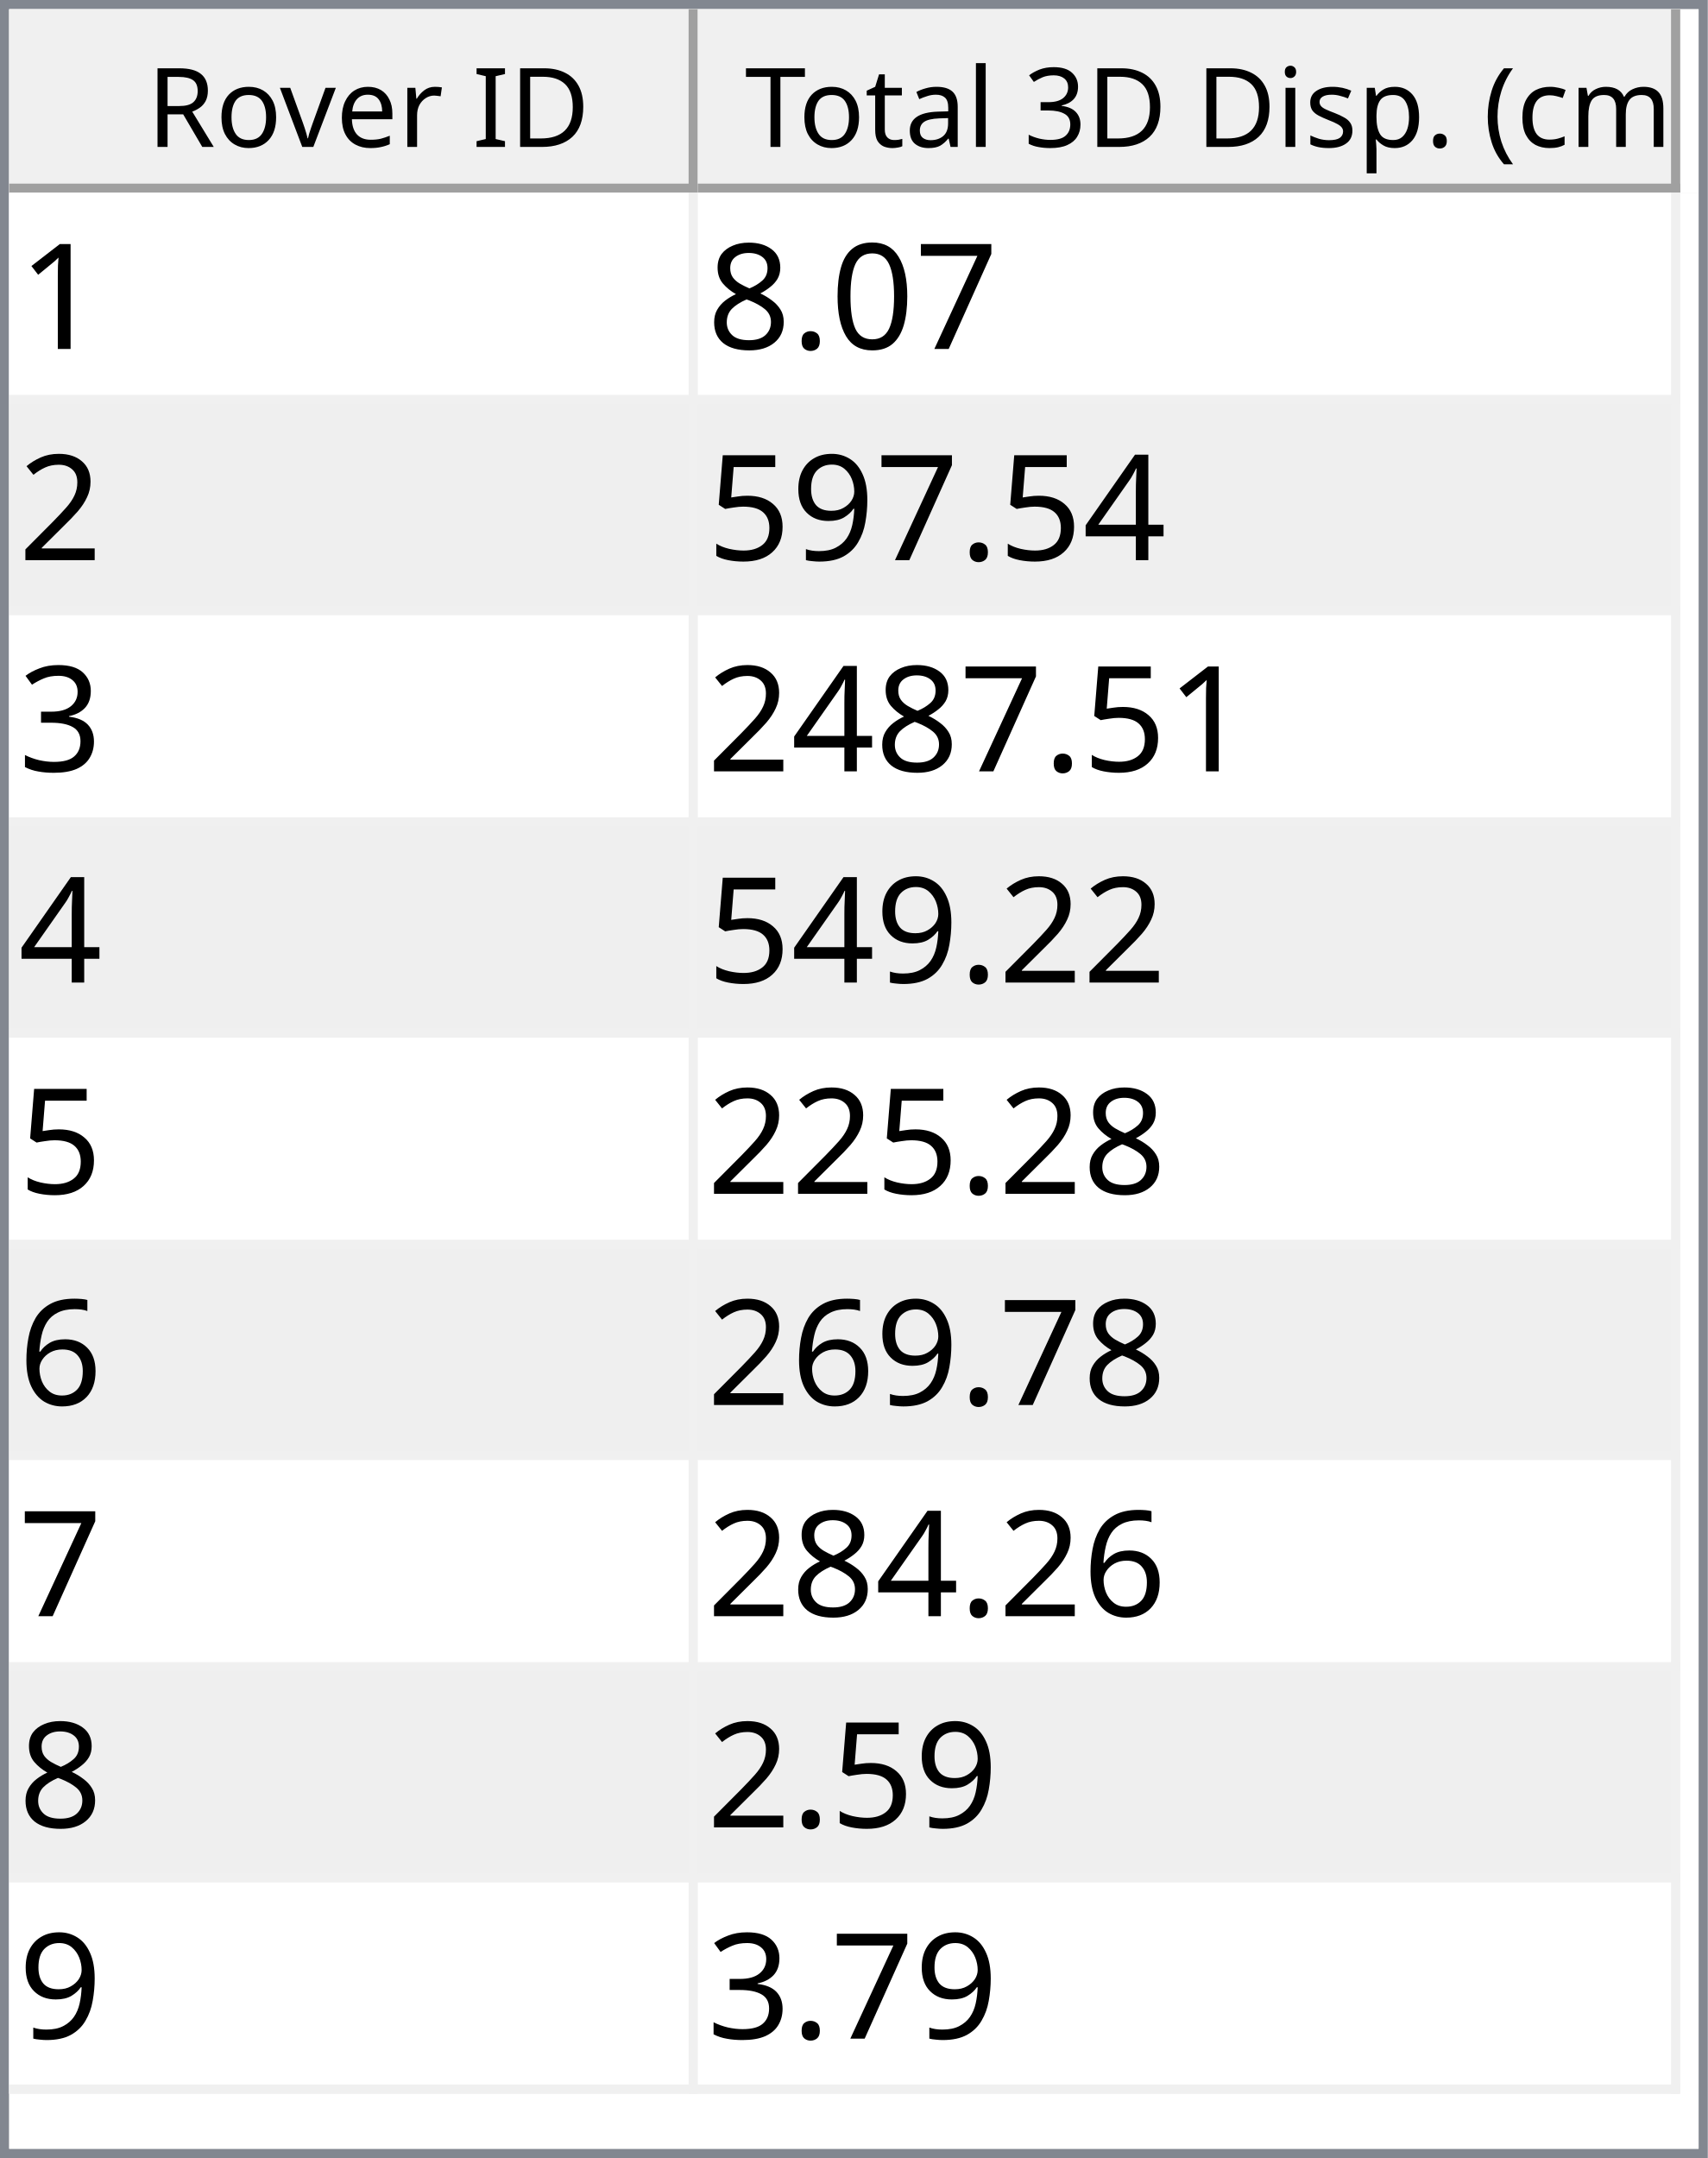
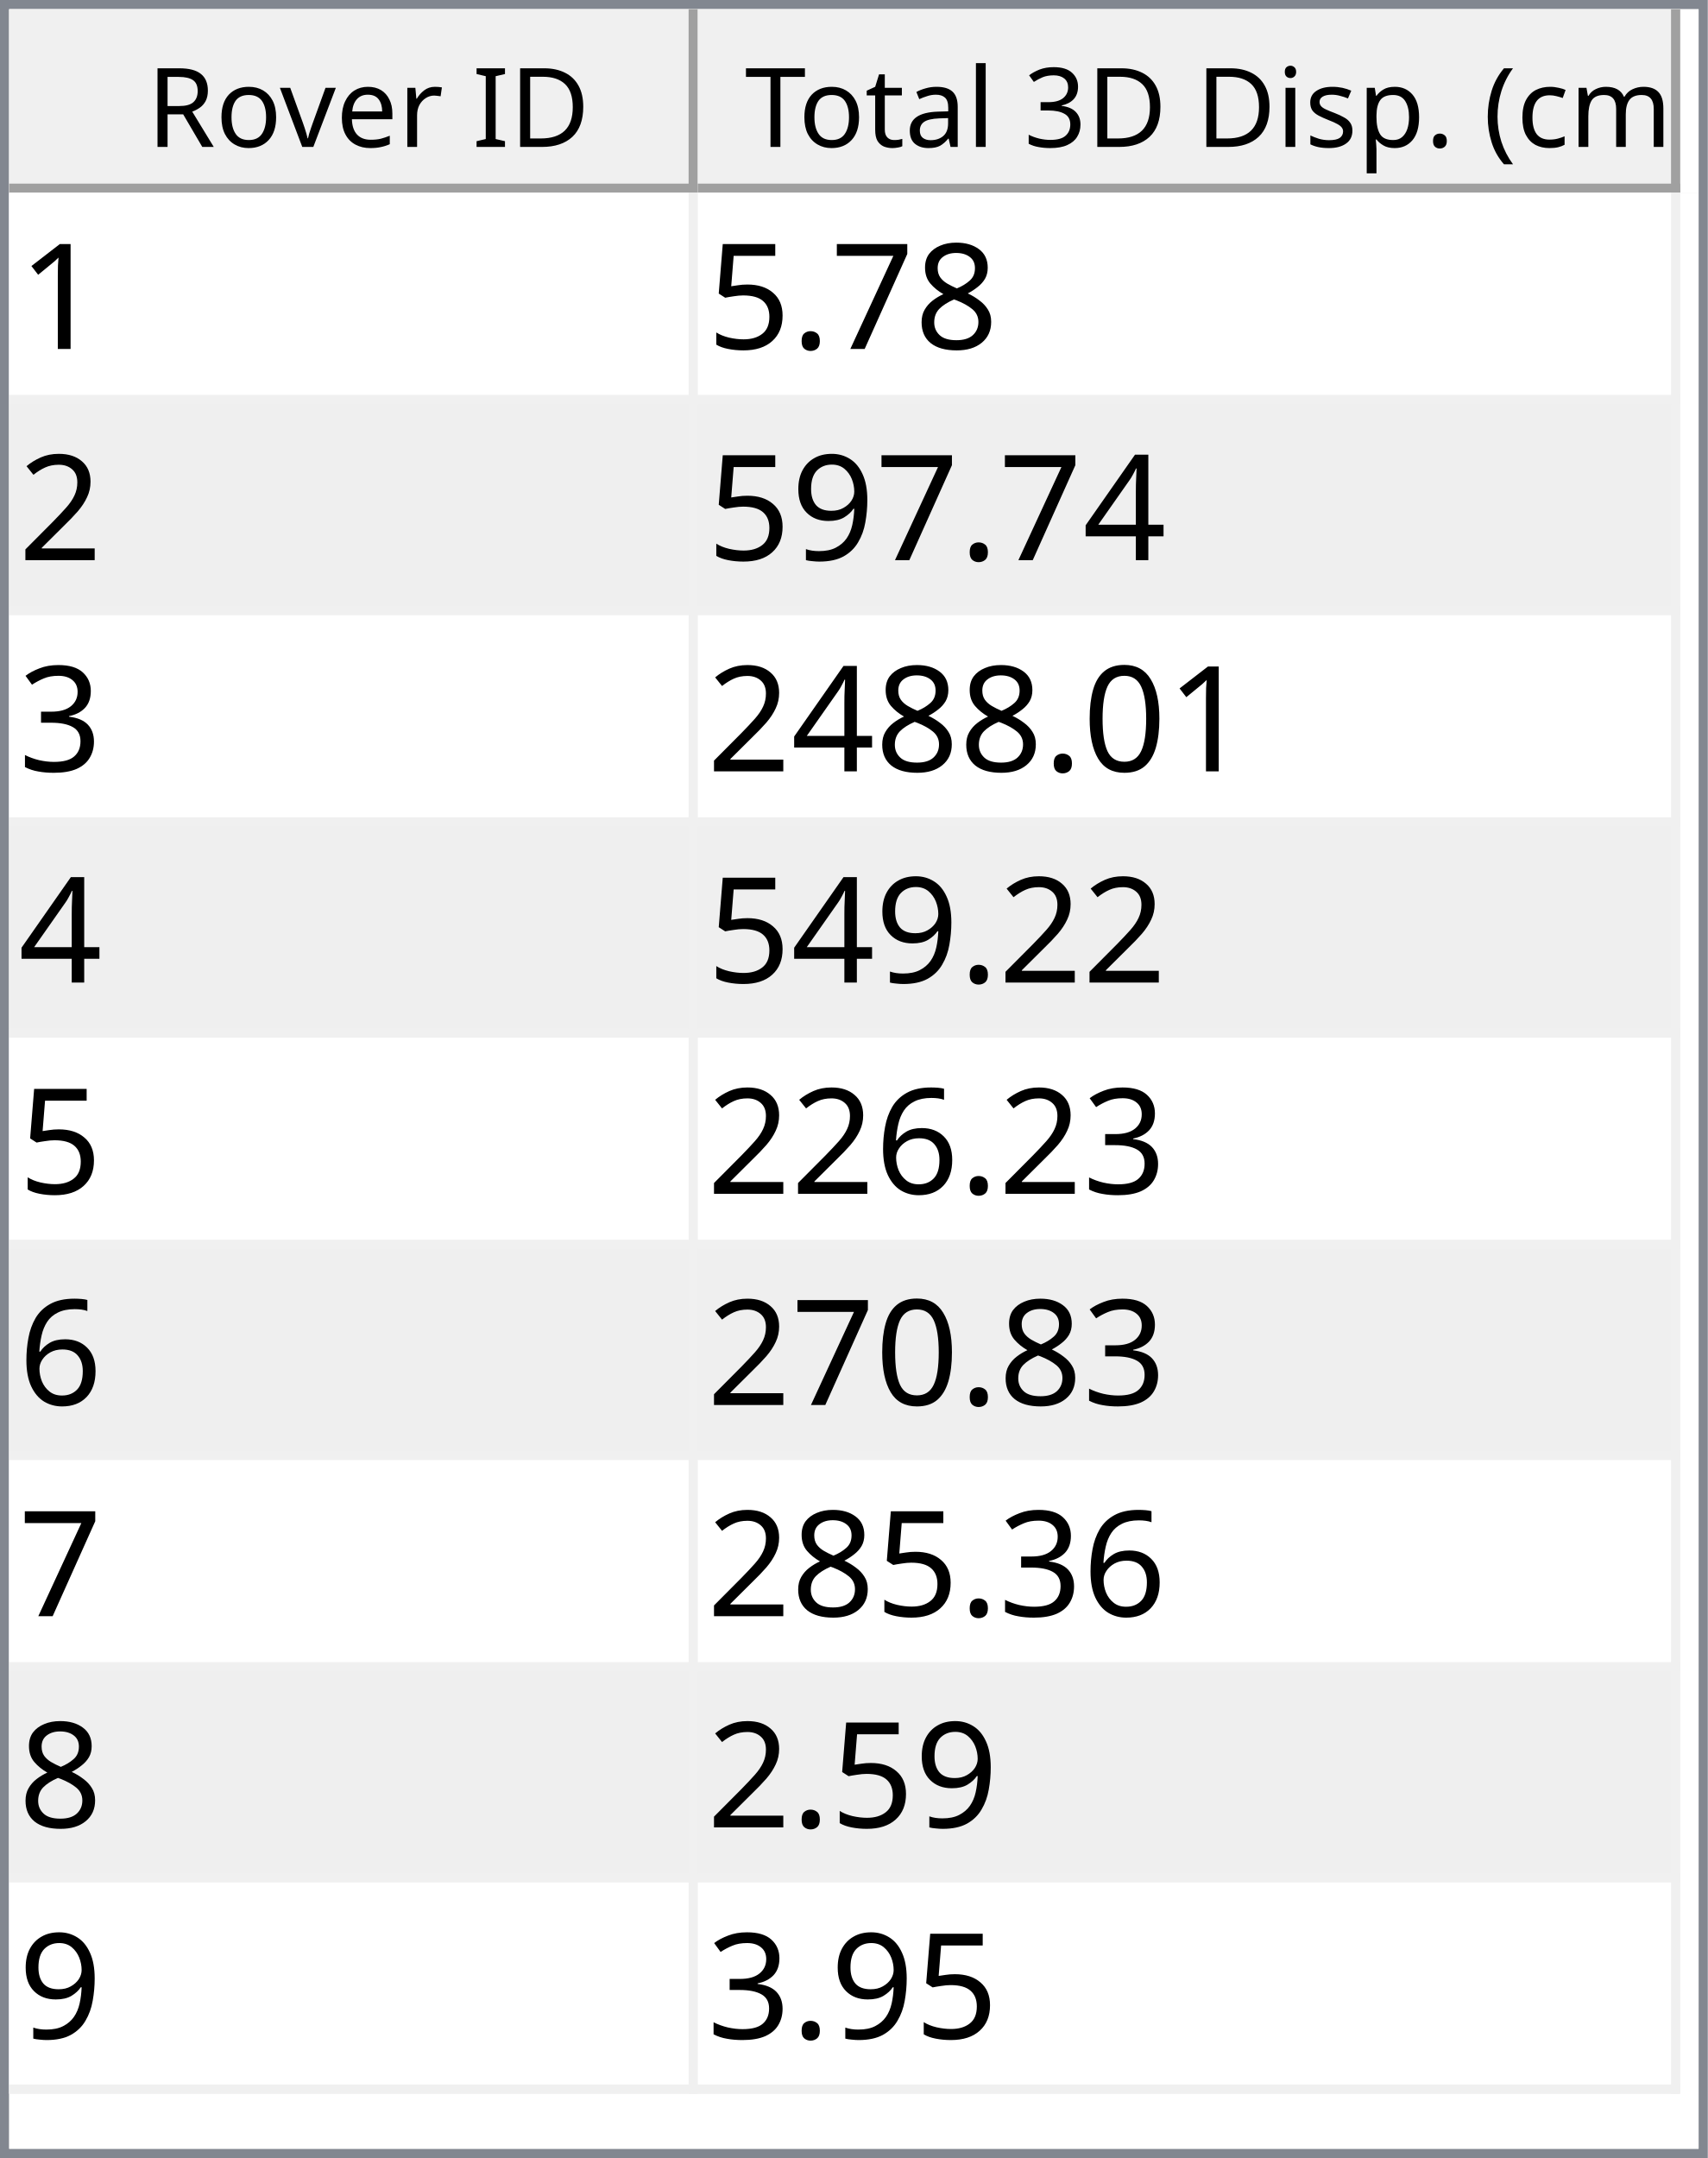
<svg xmlns="http://www.w3.org/2000/svg" style="fill-opacity:1; color-rendering:auto; color-interpolation:auto; text-rendering:auto; stroke:black; stroke-linecap:square; stroke-miterlimit:10; shape-rendering:auto; stroke-opacity:1; fill:black; stroke-dasharray:none; font-weight:normal; stroke-width:1; font-family:'Dialog'; font-style:normal; stroke-linejoin:miter; font-size:12px; stroke-dashoffset:0; image-rendering:auto;" width="186" height="235">
  <defs id="genericDefs" />
  <g>
    <defs id="defs1">
      <clipPath clipPathUnits="userSpaceOnUse" id="clipPath1">
        <path d="M0 0 L186 0 L186 235 L0 235 L0 0 Z" />
      </clipPath>
      <clipPath clipPathUnits="userSpaceOnUse" id="clipPath2">
        <path d="M0 0 L0 235 L186 235 L186 0 Z" />
      </clipPath>
      <clipPath clipPathUnits="userSpaceOnUse" id="clipPath3">
        <path d="M0 0 L0 20 L184 20 L184 0 Z" />
      </clipPath>
      <clipPath clipPathUnits="userSpaceOnUse" id="clipPath4">
        <path d="M0 0 L0 20 L75 20 L75 0 Z" />
      </clipPath>
      <clipPath clipPathUnits="userSpaceOnUse" id="clipPath5">
        <path d="M1 1 L1 19 L74 19 L74 1 Z" />
      </clipPath>
      <clipPath clipPathUnits="userSpaceOnUse" id="clipPath6">
        <path d="M0 0 L0 18 L73 18 L73 0 Z" />
      </clipPath>
      <clipPath clipPathUnits="userSpaceOnUse" id="clipPath7">
        <path d="M-0.5 -0.5 L-0.5 19.5 L74.5 19.5 L74.5 -0.5 Z" />
      </clipPath>
      <clipPath clipPathUnits="userSpaceOnUse" id="clipPath8">
        <path d="M0 0 L0 20 L107 20 L107 0 Z" />
      </clipPath>
      <clipPath clipPathUnits="userSpaceOnUse" id="clipPath9">
        <path d="M1 1 L1 19 L106 19 L106 1 Z" />
      </clipPath>
      <clipPath clipPathUnits="userSpaceOnUse" id="clipPath10">
        <path d="M0 0 L0 18 L105 18 L105 0 Z" />
      </clipPath>
      <clipPath clipPathUnits="userSpaceOnUse" id="clipPath11">
        <path d="M-0.5 -0.5 L-0.5 19.5 L106.5 19.5 L106.5 -0.5 Z" />
      </clipPath>
      <clipPath clipPathUnits="userSpaceOnUse" id="clipPath12">
        <path d="M0 0 L0 213 L184 213 L184 0 Z" />
      </clipPath>
      <clipPath clipPathUnits="userSpaceOnUse" id="clipPath13">
        <path d="M0 0 L0 207 L182 207 L182 0 Z" />
      </clipPath>
      <clipPath clipPathUnits="userSpaceOnUse" id="clipPath14">
        <path d="M-0.5 -0.5 L-0.5 206.5 L181.5 206.5 L181.5 -0.5 Z" />
      </clipPath>
      <clipPath clipPathUnits="userSpaceOnUse" id="clipPath15">
        <path d="M0 0 L0 22 L74 22 L74 0 Z" />
      </clipPath>
      <clipPath clipPathUnits="userSpaceOnUse" id="clipPath16">
        <path d="M0 0 L0 22 L106 22 L106 0 Z" />
      </clipPath>
      <font horiz-adv-x="64.551" id="font1">
        <font-face ascent="107.91" descent="25.098" units-per-em="100" style="font-style:normal; font-family:Segoe UI; font-weight:normal;" />
        <missing-glyph horiz-adv-x="64.551" d="M8.109 0 L8.109 68.266 L56.453 68.266 L56.453 0 L8.109 0 ZM15.328 7.234 L49.219 7.234 L49.219 61.031 L15.328 61.031 L15.328 7.234 Z" />
        <glyph unicode="D" horiz-adv-x="70.117" d="M9.188 0 L9.188 70.016 L28.516 70.016 Q65.531 70.016 65.531 35.891 Q65.531 19.672 55.25 9.836 Q44.969 0 27.734 0 L9.188 0 ZM17.391 62.594 L17.391 7.422 L27.828 7.422 Q41.609 7.422 49.273 14.797 Q56.938 22.172 56.938 35.688 Q56.938 62.594 28.328 62.594 L17.391 62.594 Z" />
        <glyph unicode="I" horiz-adv-x="26.611" d="M17.391 0 L9.188 0 L9.188 70.016 L17.391 70.016 L17.391 0 Z" />
        <glyph unicode=" " horiz-adv-x="27.393" d="" />
        <glyph unicode="r" horiz-adv-x="34.766" d="M34.188 41.891 Q32.078 43.5 28.125 43.5 Q23 43.5 19.555 38.672 Q16.109 33.844 16.109 25.484 L16.109 0 L8.109 0 L8.109 50 L16.109 50 L16.109 39.703 L16.312 39.703 Q18.016 44.969 21.531 47.922 Q25.047 50.875 29.391 50.875 Q32.516 50.875 34.188 50.203 L34.188 41.891 Z" />
        <glyph unicode="e" horiz-adv-x="52.295" d="M48.297 23 L12.984 23 Q13.188 14.656 17.484 10.109 Q21.781 5.562 29.297 5.562 Q37.75 5.562 44.828 11.141 L44.828 3.609 Q38.234 -1.172 27.391 -1.172 Q16.797 -1.172 10.742 5.641 Q4.688 12.453 4.688 24.812 Q4.688 36.469 11.305 43.82 Q17.922 51.172 27.734 51.172 Q37.547 51.172 42.922 44.828 Q48.297 38.484 48.297 27.203 L48.297 23 ZM40.094 29.781 Q40.047 36.719 36.75 40.578 Q33.453 44.438 27.594 44.438 Q21.922 44.438 17.969 40.383 Q14.016 36.328 13.094 29.781 L40.094 29.781 Z" />
        <glyph unicode="v" horiz-adv-x="47.9" d="M47.406 50 L27.484 0 L19.625 0 L0.688 50 L9.469 50 L22.172 13.672 Q23.578 9.672 23.922 6.688 L24.125 6.688 Q24.609 10.453 25.688 13.484 L38.969 50 L47.406 50 Z" />
        <glyph unicode="o" horiz-adv-x="58.594" d="M29 -1.172 Q17.922 -1.172 11.305 5.836 Q4.688 12.844 4.688 24.422 Q4.688 37.016 11.57 44.094 Q18.453 51.172 30.172 51.172 Q41.359 51.172 47.633 44.289 Q53.906 37.406 53.906 25.203 Q53.906 13.234 47.141 6.031 Q40.375 -1.172 29 -1.172 ZM29.594 44.438 Q21.875 44.438 17.383 39.188 Q12.891 33.938 12.891 24.703 Q12.891 15.828 17.43 10.695 Q21.969 5.562 29.594 5.562 Q37.359 5.562 41.531 10.594 Q45.703 15.625 45.703 24.906 Q45.703 34.281 41.531 39.359 Q37.359 44.438 29.594 44.438 Z" />
        <glyph unicode="R" horiz-adv-x="59.814" d="M59.375 0 L49.609 0 L37.891 19.625 Q36.281 22.359 34.766 24.289 Q33.25 26.219 31.664 27.438 Q30.078 28.656 28.25 29.219 Q26.422 29.781 24.125 29.781 L17.391 29.781 L17.391 0 L9.188 0 L9.188 70.016 L30.078 70.016 Q34.672 70.016 38.555 68.867 Q42.438 67.719 45.289 65.375 Q48.141 63.031 49.758 59.547 Q51.375 56.062 51.375 51.375 Q51.375 47.703 50.273 44.656 Q49.172 41.609 47.148 39.211 Q45.125 36.812 42.266 35.133 Q39.406 33.453 35.844 32.516 L35.844 32.328 Q37.594 31.547 38.891 30.547 Q40.188 29.547 41.359 28.18 Q42.531 26.812 43.68 25.078 Q44.828 23.344 46.234 21.047 L59.375 0 ZM17.391 62.594 L17.391 37.203 L28.516 37.203 Q31.594 37.203 34.203 38.133 Q36.812 39.062 38.719 40.797 Q40.625 42.531 41.703 45.047 Q42.781 47.562 42.781 50.688 Q42.781 56.297 39.141 59.445 Q35.5 62.594 28.609 62.594 L17.391 62.594 Z" />
        <glyph unicode=")" horiz-adv-x="30.176" d="M8.297 -15.922 L1.172 -15.922 Q16.406 2.344 16.406 26.812 Q16.406 51.469 1.078 70.016 L8.297 70.016 Q23.531 52.156 23.531 26.703 Q23.531 1.375 8.297 -15.922 Z" />
        <glyph unicode="m" horiz-adv-x="86.133" d="M79.109 0 L71.094 0 L71.094 28.719 Q71.094 37.016 68.531 40.727 Q65.969 44.438 59.906 44.438 Q54.781 44.438 51.195 39.75 Q47.609 35.062 47.609 28.516 L47.609 0 L39.594 0 L39.594 29.688 Q39.594 44.438 28.219 44.438 Q22.953 44.438 19.531 40.016 Q16.109 35.594 16.109 28.516 L16.109 0 L8.109 0 L8.109 50 L16.109 50 L16.109 42.094 L16.312 42.094 Q21.625 51.172 31.844 51.172 Q36.969 51.172 40.773 48.312 Q44.578 45.453 46 40.828 Q51.562 51.172 62.594 51.172 Q79.109 51.172 79.109 30.812 L79.109 0 Z" />
        <glyph unicode="c" horiz-adv-x="46.191" d="M42.188 2.297 Q36.422 -1.172 28.516 -1.172 Q17.828 -1.172 11.258 5.789 Q4.688 12.75 4.688 23.828 Q4.688 36.188 11.766 43.68 Q18.844 51.172 30.672 51.172 Q37.25 51.172 42.281 48.734 L42.281 40.531 Q36.719 44.438 30.375 44.438 Q22.703 44.438 17.797 38.945 Q12.891 33.453 12.891 24.516 Q12.891 15.719 17.508 10.641 Q22.125 5.562 29.891 5.562 Q36.422 5.562 42.188 9.906 L42.188 2.297 Z" />
        <glyph unicode="(" horiz-adv-x="30.176" d="M29.109 -15.922 L21.969 -15.922 Q6.844 1.375 6.844 26.703 Q6.844 52.156 21.969 70.016 L29.203 70.016 Q13.875 51.469 13.875 26.812 Q13.875 2.344 29.109 -15.922 Z" />
        <glyph unicode="." horiz-adv-x="21.68" d="M10.891 -1.078 Q8.641 -1.078 7.055 0.539 Q5.469 2.156 5.469 4.391 Q5.469 6.641 7.055 8.273 Q8.641 9.906 10.891 9.906 Q13.188 9.906 14.797 8.273 Q16.406 6.641 16.406 4.391 Q16.406 2.156 14.797 0.539 Q13.188 -1.078 10.891 -1.078 Z" />
        <glyph unicode="p" horiz-adv-x="58.789" d="M16.312 7.234 L16.109 7.234 L16.109 -23 L8.109 -23 L8.109 50 L16.109 50 L16.109 41.219 L16.312 41.219 Q22.219 51.172 33.594 51.172 Q43.266 51.172 48.688 44.461 Q54.109 37.75 54.109 26.469 Q54.109 13.922 48 6.375 Q41.891 -1.172 31.297 -1.172 Q21.578 -1.172 16.312 7.234 ZM16.109 27.391 L16.109 20.406 Q16.109 14.203 20.141 9.883 Q24.172 5.562 30.375 5.562 Q37.641 5.562 41.773 11.133 Q45.906 16.703 45.906 26.609 Q45.906 34.969 42.047 39.703 Q38.188 44.438 31.594 44.438 Q24.609 44.438 20.359 39.578 Q16.109 34.719 16.109 27.391 Z" />
        <glyph unicode="s" horiz-adv-x="42.432" d="M5.078 1.812 L5.078 10.406 Q11.625 5.562 19.484 5.562 Q30.031 5.562 30.031 12.594 Q30.031 14.594 29.125 15.992 Q28.219 17.391 26.68 18.461 Q25.141 19.531 23.07 20.383 Q21 21.234 18.609 22.172 Q15.281 23.484 12.766 24.828 Q10.25 26.172 8.57 27.859 Q6.891 29.547 6.031 31.695 Q5.172 33.844 5.172 36.719 Q5.172 40.234 6.789 42.945 Q8.406 45.656 11.086 47.484 Q13.766 49.312 17.211 50.242 Q20.656 51.172 24.312 51.172 Q30.812 51.172 35.938 48.922 L35.938 40.828 Q30.422 44.438 23.25 44.438 Q21 44.438 19.195 43.922 Q17.391 43.406 16.094 42.477 Q14.797 41.547 14.086 40.258 Q13.375 38.969 13.375 37.406 Q13.375 35.453 14.086 34.133 Q14.797 32.812 16.164 31.789 Q17.531 30.766 19.484 29.938 Q21.438 29.109 23.922 28.125 Q27.25 26.859 29.883 25.516 Q32.516 24.172 34.375 22.484 Q36.234 20.797 37.234 18.602 Q38.234 16.406 38.234 13.375 Q38.234 9.672 36.602 6.938 Q34.969 4.203 32.234 2.398 Q29.5 0.594 25.93 -0.289 Q22.359 -1.172 18.453 -1.172 Q10.75 -1.172 5.078 1.812 Z" />
        <glyph unicode="i" horiz-adv-x="24.219" d="M12.203 62.703 Q10.062 62.703 8.547 64.164 Q7.031 65.625 7.031 67.875 Q7.031 70.125 8.547 71.609 Q10.062 73.094 12.203 73.094 Q14.406 73.094 15.945 71.609 Q17.484 70.125 17.484 67.875 Q17.484 65.719 15.945 64.211 Q14.406 62.703 12.203 62.703 ZM16.109 0 L8.109 0 L8.109 50 L16.109 50 L16.109 0 Z" />
        <glyph unicode="3" horiz-adv-x="53.906" d="M46.531 19.828 Q46.531 15.094 44.75 11.211 Q42.969 7.328 39.719 4.57 Q36.469 1.812 31.93 0.297 Q27.391 -1.219 21.922 -1.219 Q11.922 -1.219 6 2.594 L6 11.188 Q13.094 5.609 22.219 5.609 Q25.875 5.609 28.828 6.539 Q31.781 7.469 33.906 9.227 Q36.031 10.984 37.18 13.477 Q38.328 15.969 38.328 19.094 Q38.328 32.812 18.797 32.812 L12.984 32.812 L12.984 39.594 L18.5 39.594 Q35.797 39.594 35.797 52.484 Q35.797 64.406 22.609 64.406 Q15.188 64.406 8.688 59.422 L8.688 67.188 Q15.375 71.188 24.609 71.188 Q29 71.188 32.57 69.969 Q36.141 68.75 38.68 66.555 Q41.219 64.359 42.609 61.281 Q44 58.203 44 54.5 Q44 40.672 30.031 36.719 L30.031 36.531 Q33.594 36.141 36.625 34.797 Q39.656 33.453 41.852 31.305 Q44.047 29.156 45.289 26.25 Q46.531 23.344 46.531 19.828 Z" />
        <glyph unicode="l" horiz-adv-x="24.219" d="M16.109 0 L8.109 0 L8.109 74.031 L16.109 74.031 L16.109 0 Z" />
        <glyph unicode="a" horiz-adv-x="50.879" d="M43.891 0 L35.891 0 L35.891 7.812 L35.688 7.812 Q30.469 -1.172 20.312 -1.172 Q12.844 -1.172 8.617 2.781 Q4.391 6.734 4.391 13.281 Q4.391 27.297 20.906 29.594 L35.891 31.688 Q35.891 44.438 25.594 44.438 Q16.547 44.438 9.281 38.281 L9.281 46.484 Q16.656 51.172 26.266 51.172 Q43.891 51.172 43.891 32.516 L43.891 0 ZM35.891 25.297 L23.828 23.641 Q18.266 22.859 15.43 20.875 Q12.594 18.891 12.594 13.875 Q12.594 10.203 15.211 7.883 Q17.828 5.562 22.172 5.562 Q28.125 5.562 32.008 9.742 Q35.891 13.922 35.891 20.312 L35.891 25.297 Z" />
        <glyph unicode="t" horiz-adv-x="33.887" d="M31.297 0.484 Q28.469 -1.078 23.828 -1.078 Q10.688 -1.078 10.688 13.578 L10.688 43.172 L2.094 43.172 L2.094 50 L10.688 50 L10.688 62.203 L18.703 64.797 L18.703 50 L31.297 50 L31.297 43.172 L18.703 43.172 L18.703 14.984 Q18.703 9.969 20.414 7.82 Q22.125 5.672 26.078 5.672 Q29.109 5.672 31.297 7.328 L31.297 0.484 Z" />
        <glyph unicode="T" horiz-adv-x="52.393" d="M50.594 62.594 L30.375 62.594 L30.375 0 L22.172 0 L22.172 62.594 L2 62.594 L2 70.016 L50.594 70.016 L50.594 62.594 Z" />
      </font>
      <font horiz-adv-x="75.0" id="font2">
        <font-face ascent="100.537" descent="21.973" units-per-em="100" style="font-style:normal; font-family:sans-serif; font-weight:normal;" />
        <missing-glyph horiz-adv-x="75.0" d="M12.5 0 L12.5 62.5 L62.5 62.5 L62.5 0 L12.5 0 ZM14.062 1.562 L60.938 1.562 L60.938 60.938 L14.062 60.938 L14.062 1.562 Z" />
        <glyph unicode="1" horiz-adv-x="55.615" d="M37.25 0 L28.469 0 L28.469 56 Q25.297 52.984 20.141 49.953 Q14.984 46.922 10.891 45.406 L10.891 53.906 Q18.266 57.375 23.781 62.305 Q29.297 67.234 31.594 71.875 L37.25 71.875 L37.25 0 Z" />
+         <glyph unicode="8" horiz-adv-x="55.615" d="M17.672 38.812 Q12.203 40.828 9.57 44.539 Q6.938 48.25 6.938 53.422 Q6.938 61.234 12.555 66.555 Q18.172 71.875 27.484 71.875 Q36.859 71.875 42.578 66.43 Q48.297 60.984 48.297 53.172 Q48.297 48.188 45.68 44.508 Q43.062 40.828 37.75 38.812 Q44.344 36.672 47.781 31.883 Q51.219 27.094 51.219 20.453 Q51.219 11.281 44.727 5.031 Q38.234 -1.219 27.641 -1.219 Q17.047 -1.219 10.547 5.055 Q4.047 11.328 4.047 20.703 Q4.047 27.688 7.594 32.398 Q11.141 37.109 17.672 38.812 ZM15.922 53.719 Q15.922 48.641 19.195 45.414 Q22.469 42.188 27.688 42.188 Q32.766 42.188 36.016 45.383 Q39.266 48.578 39.266 53.219 Q39.266 58.062 35.914 61.359 Q32.562 64.656 27.594 64.656 Q22.562 64.656 19.242 61.43 Q15.922 58.203 15.922 53.719 ZM13.094 20.656 Q13.094 16.891 14.875 13.375 Q16.656 9.859 20.172 7.93 Q23.688 6 27.734 6 Q34.031 6 38.133 10.055 Q42.234 14.109 42.234 20.359 Q42.234 26.703 38.016 30.859 Q33.797 35.016 27.438 35.016 Q21.234 35.016 17.164 30.914 Q13.094 26.812 13.094 20.656 Z" />
        <glyph unicode="7" horiz-adv-x="55.615" d="M4.734 62.203 L4.734 70.656 L51.078 70.656 L51.078 63.812 Q44.234 56.547 37.523 44.484 Q30.812 32.422 27.156 19.672 Q24.516 10.688 23.781 0 L14.75 0 Q14.891 8.453 18.062 20.414 Q21.234 32.375 27.172 43.484 Q33.109 54.594 39.797 62.203 L4.734 62.203 Z" />
-         <glyph unicode="0" horiz-adv-x="55.615" d="M4.156 35.297 Q4.156 48 6.766 55.742 Q9.375 63.484 14.523 67.68 Q19.672 71.875 27.484 71.875 Q33.25 71.875 37.594 69.555 Q41.938 67.234 44.773 62.867 Q47.609 58.5 49.219 52.227 Q50.828 45.953 50.828 35.297 Q50.828 22.703 48.242 14.969 Q45.656 7.234 40.508 3.008 Q35.359 -1.219 27.484 -1.219 Q17.141 -1.219 11.234 6.203 Q4.156 15.141 4.156 35.297 ZM13.188 35.297 Q13.188 17.672 17.312 11.836 Q21.438 6 27.484 6 Q33.547 6 37.672 11.859 Q41.797 17.719 41.797 35.297 Q41.797 52.984 37.672 58.789 Q33.547 64.594 27.391 64.594 Q21.344 64.594 17.719 59.469 Q13.188 52.938 13.188 35.297 Z" />
        <glyph unicode="." horiz-adv-x="27.783" d="M9.078 0 L9.078 10.016 L19.094 10.016 L19.094 0 L9.078 0 Z" />
-         <glyph unicode="8" horiz-adv-x="55.615" d="M17.672 38.812 Q12.203 40.828 9.57 44.539 Q6.938 48.25 6.938 53.422 Q6.938 61.234 12.555 66.555 Q18.172 71.875 27.484 71.875 Q36.859 71.875 42.578 66.43 Q48.297 60.984 48.297 53.172 Q48.297 48.188 45.68 44.508 Q43.062 40.828 37.75 38.812 Q44.344 36.672 47.781 31.883 Q51.219 27.094 51.219 20.453 Q51.219 11.281 44.727 5.031 Q38.234 -1.219 27.641 -1.219 Q17.047 -1.219 10.547 5.055 Q4.047 11.328 4.047 20.703 Q4.047 27.688 7.594 32.398 Q11.141 37.109 17.672 38.812 ZM15.922 53.719 Q15.922 48.641 19.195 45.414 Q22.469 42.188 27.688 42.188 Q32.766 42.188 36.016 45.383 Q39.266 48.578 39.266 53.219 Q39.266 58.062 35.914 61.359 Q32.562 64.656 27.594 64.656 Q22.562 64.656 19.242 61.43 Q15.922 58.203 15.922 53.719 ZM13.094 20.656 Q13.094 16.891 14.875 13.375 Q16.656 9.859 20.172 7.93 Q23.688 6 27.734 6 Q34.031 6 38.133 10.055 Q42.234 14.109 42.234 20.359 Q42.234 26.703 38.016 30.859 Q33.797 35.016 27.438 35.016 Q21.234 35.016 17.164 30.914 Q13.094 26.812 13.094 20.656 Z" />
+         <glyph unicode="5" horiz-adv-x="55.615" d="M4.156 18.75 L13.375 19.531 Q14.406 12.797 18.141 9.398 Q21.875 6 27.156 6 Q33.5 6 37.891 10.789 Q42.281 15.578 42.281 23.484 Q42.281 31 38.062 35.352 Q33.844 39.703 27 39.703 Q22.75 39.703 19.336 37.773 Q15.922 35.844 13.969 32.766 L5.719 33.844 L12.641 70.609 L48.25 70.609 L48.25 62.203 L19.672 62.203 L15.828 42.969 Q22.266 47.469 29.344 47.469 Q38.719 47.469 45.164 40.969 Q51.609 34.469 51.609 24.266 Q51.609 14.547 45.953 7.469 Q39.062 -1.219 27.156 -1.219 Q17.391 -1.219 11.211 4.25 Q5.031 9.719 4.156 18.75 Z" />
        <glyph unicode="2" horiz-adv-x="55.615" d="M50.344 8.453 L50.344 0 L3.031 0 Q2.938 3.172 4.047 6.109 Q5.859 10.938 9.836 15.625 Q13.812 20.312 21.344 26.469 Q33.016 36.031 37.117 41.625 Q41.219 47.219 41.219 52.203 Q41.219 57.422 37.477 61.008 Q33.734 64.594 27.734 64.594 Q21.391 64.594 17.578 60.789 Q13.766 56.984 13.719 50.25 L4.688 51.172 Q5.609 61.281 11.664 66.578 Q17.719 71.875 27.938 71.875 Q38.234 71.875 44.242 66.164 Q50.25 60.453 50.25 52 Q50.25 47.703 48.492 43.555 Q46.734 39.406 42.656 34.812 Q38.578 30.219 29.109 22.219 Q21.188 15.578 18.945 13.211 Q16.703 10.844 15.234 8.453 L50.344 8.453 Z" />
        <glyph unicode="4" horiz-adv-x="55.615" d="M32.328 0 L32.328 17.141 L1.266 17.141 L1.266 25.203 L33.938 71.578 L41.109 71.578 L41.109 25.203 L50.781 25.203 L50.781 17.141 L41.109 17.141 L41.109 0 L32.328 0 ZM32.328 25.203 L32.328 57.469 L9.906 25.203 L32.328 25.203 Z" />
        <glyph unicode="9" horiz-adv-x="55.615" d="M5.469 16.547 L13.922 17.328 Q14.984 11.375 18.016 8.688 Q21.047 6 25.781 6 Q29.828 6 32.883 7.859 Q35.938 9.719 37.891 12.82 Q39.844 15.922 41.164 21.195 Q42.484 26.469 42.484 31.938 Q42.484 32.516 42.438 33.688 Q39.797 29.5 35.234 26.883 Q30.672 24.266 25.344 24.266 Q16.453 24.266 10.305 30.711 Q4.156 37.156 4.156 47.703 Q4.156 58.594 10.578 65.234 Q17 71.875 26.656 71.875 Q33.641 71.875 39.43 68.117 Q45.219 64.359 48.219 57.398 Q51.219 50.438 51.219 37.25 Q51.219 23.531 48.242 15.406 Q45.266 7.281 39.383 3.031 Q33.5 -1.219 25.594 -1.219 Q17.188 -1.219 11.867 3.445 Q6.547 8.109 5.469 16.547 ZM41.453 48.141 Q41.453 55.719 37.43 60.156 Q33.406 64.594 27.734 64.594 Q21.875 64.594 17.531 59.812 Q13.188 55.031 13.188 47.406 Q13.188 40.578 17.312 36.305 Q21.438 32.031 27.484 32.031 Q33.594 32.031 37.523 36.305 Q41.453 40.578 41.453 48.141 Z" />
-         <glyph unicode="5" horiz-adv-x="55.615" d="M4.156 18.75 L13.375 19.531 Q14.406 12.797 18.141 9.398 Q21.875 6 27.156 6 Q33.5 6 37.891 10.789 Q42.281 15.578 42.281 23.484 Q42.281 31 38.062 35.352 Q33.844 39.703 27 39.703 Q22.75 39.703 19.336 37.773 Q15.922 35.844 13.969 32.766 L5.719 33.844 L12.641 70.609 L48.25 70.609 L48.25 62.203 L19.672 62.203 L15.828 42.969 Q22.266 47.469 29.344 47.469 Q38.719 47.469 45.164 40.969 Q51.609 34.469 51.609 24.266 Q51.609 14.547 45.953 7.469 Q39.062 -1.219 27.156 -1.219 Q17.391 -1.219 11.211 4.25 Q5.031 9.719 4.156 18.75 Z" />
        <glyph unicode="3" horiz-adv-x="55.615" d="M4.203 18.891 L12.984 20.062 Q14.5 12.594 18.141 9.297 Q21.781 6 27 6 Q33.203 6 37.477 10.297 Q41.75 14.594 41.75 20.953 Q41.75 27 37.797 30.93 Q33.844 34.859 27.734 34.859 Q25.25 34.859 21.531 33.891 L22.516 41.609 Q23.391 41.5 23.922 41.5 Q29.547 41.5 34.039 44.43 Q38.531 47.359 38.531 53.469 Q38.531 58.297 35.258 61.477 Q31.984 64.656 26.812 64.656 Q21.688 64.656 18.266 61.43 Q14.844 58.203 13.875 51.766 L5.078 53.328 Q6.688 62.156 12.398 67.016 Q18.109 71.875 26.609 71.875 Q32.469 71.875 37.398 69.359 Q42.328 66.844 44.945 62.5 Q47.562 58.156 47.562 53.266 Q47.562 48.641 45.07 44.828 Q42.578 41.016 37.703 38.766 Q44.047 37.312 47.562 32.695 Q51.078 28.078 51.078 21.141 Q51.078 11.766 44.242 5.25 Q37.406 -1.266 26.953 -1.266 Q17.531 -1.266 11.305 4.352 Q5.078 9.969 4.203 18.891 Z" />
+         <glyph unicode="0" horiz-adv-x="55.615" d="M4.156 35.297 Q4.156 48 6.766 55.742 Q9.375 63.484 14.523 67.68 Q19.672 71.875 27.484 71.875 Q33.25 71.875 37.594 69.555 Q41.938 67.234 44.773 62.867 Q47.609 58.5 49.219 52.227 Q50.828 45.953 50.828 35.297 Q50.828 22.703 48.242 14.969 Q45.656 7.234 40.508 3.008 Q35.359 -1.219 27.484 -1.219 Q17.141 -1.219 11.234 6.203 Q4.156 15.141 4.156 35.297 ZM13.188 35.297 Q13.188 17.672 17.312 11.836 Q21.438 6 27.484 6 Q33.547 6 37.672 11.859 Q41.797 17.719 41.797 35.297 Q41.797 52.984 37.672 58.789 Q33.547 64.594 27.391 64.594 Q21.344 64.594 17.719 59.469 Q13.188 52.938 13.188 35.297 Z" />
        <glyph unicode="6" horiz-adv-x="55.615" d="M49.75 54.047 L41.016 53.375 Q39.844 58.547 37.703 60.891 Q34.125 64.656 28.906 64.656 Q24.703 64.656 21.531 62.312 Q17.391 59.281 14.992 53.469 Q12.594 47.656 12.5 36.922 Q15.672 41.75 20.266 44.094 Q24.859 46.438 29.891 46.438 Q38.672 46.438 44.852 39.969 Q51.031 33.5 51.031 23.25 Q51.031 16.5 48.125 10.719 Q45.219 4.938 40.141 1.859 Q35.062 -1.219 28.609 -1.219 Q17.625 -1.219 10.695 6.859 Q3.766 14.938 3.766 33.5 Q3.766 54.25 11.422 63.672 Q18.109 71.875 29.438 71.875 Q37.891 71.875 43.289 67.141 Q48.688 62.406 49.75 54.047 ZM13.875 23.188 Q13.875 18.656 15.797 14.508 Q17.719 10.359 21.188 8.18 Q24.656 6 28.469 6 Q34.031 6 38.039 10.492 Q42.047 14.984 42.047 22.703 Q42.047 30.125 38.086 34.398 Q34.125 38.672 28.125 38.672 Q22.172 38.672 18.023 34.398 Q13.875 30.125 13.875 23.188 Z" />
      </font>
    </defs>
    <g style="fill:white; stroke:white;">
      <rect x="0" y="0" width="186" style="clip-path:url(#clipPath1); stroke:none;" height="235" />
    </g>
    <g style="fill:white; text-rendering:optimizeSpeed; color-rendering:optimizeSpeed; image-rendering:optimizeSpeed; shape-rendering:crispEdges; stroke:white; color-interpolation:sRGB;">
      <rect x="0" width="186" height="235" y="0" style="stroke:none;" />
      <path style="stroke:none;" d="M0 235 L186 235 L186 0 L0 0 Z" />
    </g>
    <g style="fill:rgb(240,240,240); font-family:'Segoe UI'; stroke:rgb(240,240,240);">
      <rect x="0" y="0" width="186" style="clip-path:url(#clipPath2); stroke:none;" height="235" />
    </g>
    <g style="fill:rgb(130,135,144); font-family:'Segoe UI'; stroke:rgb(130,135,144);">
      <path d="M0 0 L186 0 L186 235 L0 235 L0 0 ZM1 1 L185 1 L185 234 L1 234 L1 1 Z" style="fill-rule:evenodd; clip-path:url(#clipPath2); stroke:none;" />
    </g>
    <g style="fill:white; font-family:'Segoe UI'; stroke:white;" transform="translate(1,1)">
      <rect x="0" y="0" width="184" style="clip-path:url(#clipPath3); stroke:none;" height="20" />
    </g>
    <g style="fill:rgb(240,240,240); font-family:'Segoe UI'; stroke:rgb(240,240,240);" transform="translate(1,1)">
      <rect x="0" y="0" width="75" style="clip-path:url(#clipPath4); stroke:none;" height="20" />
    </g>
    <g style="font-family:'Segoe UI';" transform="translate(2,2)">
      <text x="14" xml:space="preserve" y="14" style="clip-path:url(#clipPath6); stroke:none;">Rover ID</text>
    </g>
    <g style="fill:rgb(160,160,160); font-family:'Segoe UI'; stroke:rgb(160,160,160); stroke-linejoin:bevel;" transform="translate(1.5,1.5)">
      <line x1="74" x2="74" y1="0" style="fill:none; clip-path:url(#clipPath7);" y2="19" />
    </g>
    <g style="fill:rgb(160,160,160); font-family:'Segoe UI'; stroke:rgb(160,160,160); stroke-linejoin:bevel;" transform="matrix(1,0,0,1,1,1) translate(0.5,0.5)">
      <line x1="0" x2="74" y1="19" style="fill:none; clip-path:url(#clipPath7);" y2="19" />
    </g>
    <g style="fill:rgb(240,240,240); font-family:'Segoe UI'; stroke:rgb(240,240,240);" transform="translate(76,1)">
      <rect x="0" y="0" width="107" style="clip-path:url(#clipPath8); stroke:none;" height="20" />
    </g>
    <g style="font-family:'Segoe UI';" transform="translate(77,2)">
      <text x="1" xml:space="preserve" y="14" style="clip-path:url(#clipPath10); stroke:none;"> Total 3D Disp. (cm)</text>
    </g>
    <g style="fill:rgb(160,160,160); font-family:'Segoe UI'; stroke:rgb(160,160,160); stroke-linejoin:bevel;" transform="translate(76.5,1.5)">
      <line x1="106" x2="106" y1="0" style="fill:none; clip-path:url(#clipPath11);" y2="19" />
    </g>
    <g style="fill:rgb(160,160,160); font-family:'Segoe UI'; stroke:rgb(160,160,160); stroke-linejoin:bevel;" transform="matrix(1,0,0,1,76,1) translate(0.5,0.5)">
      <line x1="0" x2="106" y1="19" style="fill:none; clip-path:url(#clipPath11);" y2="19" />
    </g>
    <g style="fill:white; font-family:'Segoe UI'; stroke:white;" transform="translate(1,21)">
      <rect x="0" y="0" width="184" style="clip-path:url(#clipPath12); stroke:none;" height="213" />
    </g>
    <g style="fill:rgb(240,240,240); font-size:16px; font-family:sans-serif; stroke:rgb(240,240,240);" transform="translate(1,21)">
      <rect x="0" y="0" width="182" style="clip-path:url(#clipPath13); stroke:none;" height="207" />
      <line transform="translate(0.5,0.5)" x1="0" x2="181" y1="22" style="clip-path:url(#clipPath14); fill:none; stroke-linejoin:bevel;" y2="22" />
    </g>
    <g transform="matrix(1,0,0,1,1,21) translate(0.5,0.5)" style="fill:rgb(240,240,240); font-size:16px; font-family:sans-serif; stroke:rgb(240,240,240); stroke-linejoin:bevel;">
      <line x1="0" x2="181" y1="45" style="fill:none; clip-path:url(#clipPath14);" y2="45" />
    </g>
    <g transform="matrix(1,0,0,1,1,21) translate(0.5,0.5)" style="fill:rgb(240,240,240); font-size:16px; font-family:sans-serif; stroke:rgb(240,240,240); stroke-linejoin:bevel;">
      <line x1="0" x2="181" y1="68" style="fill:none; clip-path:url(#clipPath14);" y2="68" />
    </g>
    <g transform="matrix(1,0,0,1,1,21) translate(0.5,0.5)" style="fill:rgb(240,240,240); font-size:16px; font-family:sans-serif; stroke:rgb(240,240,240); stroke-linejoin:bevel;">
      <line x1="0" x2="181" y1="91" style="fill:none; clip-path:url(#clipPath14);" y2="91" />
    </g>
    <g transform="matrix(1,0,0,1,1,21) translate(0.5,0.5)" style="fill:rgb(240,240,240); font-size:16px; font-family:sans-serif; stroke:rgb(240,240,240); stroke-linejoin:bevel;">
      <line x1="0" x2="181" y1="114" style="fill:none; clip-path:url(#clipPath14);" y2="114" />
    </g>
    <g transform="matrix(1,0,0,1,1,21) translate(0.5,0.5)" style="fill:rgb(240,240,240); font-size:16px; font-family:sans-serif; stroke:rgb(240,240,240); stroke-linejoin:bevel;">
      <line x1="0" x2="181" y1="137" style="fill:none; clip-path:url(#clipPath14);" y2="137" />
    </g>
    <g transform="matrix(1,0,0,1,1,21) translate(0.5,0.5)" style="fill:rgb(240,240,240); font-size:16px; font-family:sans-serif; stroke:rgb(240,240,240); stroke-linejoin:bevel;">
      <line x1="0" x2="181" y1="160" style="fill:none; clip-path:url(#clipPath14);" y2="160" />
    </g>
    <g transform="matrix(1,0,0,1,1,21) translate(0.5,0.5)" style="fill:rgb(240,240,240); font-size:16px; font-family:sans-serif; stroke:rgb(240,240,240); stroke-linejoin:bevel;">
      <line x1="0" x2="181" y1="183" style="fill:none; clip-path:url(#clipPath14);" y2="183" />
    </g>
    <g transform="matrix(1,0,0,1,1,21) translate(0.5,0.5)" style="fill:rgb(240,240,240); font-size:16px; font-family:sans-serif; stroke:rgb(240,240,240); stroke-linejoin:bevel;">
      <line x1="0" x2="181" y1="206" style="fill:none; clip-path:url(#clipPath14);" y2="206" />
    </g>
    <g transform="matrix(1,0,0,1,1,21) translate(0.5,0.5)" style="fill:rgb(240,240,240); font-size:16px; font-family:sans-serif; stroke:rgb(240,240,240); stroke-linejoin:bevel;">
      <line x1="74" x2="74" y1="0" style="fill:none; clip-path:url(#clipPath14);" y2="206" />
    </g>
    <g transform="matrix(1,0,0,1,1,21) translate(0.5,0.5)" style="fill:rgb(240,240,240); font-size:16px; font-family:sans-serif; stroke:rgb(240,240,240); stroke-linejoin:bevel;">
      <line x1="181" x2="181" y1="0" style="fill:none; clip-path:url(#clipPath14);" y2="206" />
    </g>
    <g style="fill:white; font-size:16px; font-family:sans-serif; stroke:white;" transform="matrix(1,0,0,1,1,21)">
      <rect x="0" y="0" width="74" style="clip-path:url(#clipPath15); stroke:none;" height="22" />
      <text x="1" y="17" style="fill:black; clip-path:url(#clipPath15); stroke:none;" xml:space="preserve">1</text>
    </g>
    <g style="fill:white; font-size:16px; font-family:sans-serif; stroke:white;" transform="matrix(1,0,0,1,1,21) translate(75,0)">
      <rect x="0" y="0" width="106" style="clip-path:url(#clipPath16); stroke:none;" height="22" />
-       <text x="1" y="17" style="fill:black; clip-path:url(#clipPath16); stroke:none;" xml:space="preserve">8.07</text>
+       <text x="1" y="17" style="fill:black; clip-path:url(#clipPath16); stroke:none;" xml:space="preserve">5.78</text>
    </g>
    <g style="fill:rgb(239,239,239); font-size:16px; font-family:sans-serif; stroke:rgb(239,239,239);" transform="matrix(1,0,0,1,1,21) translate(0,23)">
      <rect x="0" y="0" width="74" style="clip-path:url(#clipPath15); stroke:none;" height="22" />
      <text x="1" y="17" style="fill:black; clip-path:url(#clipPath15); stroke:none;" xml:space="preserve">2</text>
    </g>
    <g style="fill:rgb(239,239,239); font-size:16px; font-family:sans-serif; stroke:rgb(239,239,239);" transform="matrix(1,0,0,1,1,21) translate(75,23)">
      <rect x="0" y="0" width="106" style="clip-path:url(#clipPath16); stroke:none;" height="22" />
-       <text x="1" y="17" style="fill:black; clip-path:url(#clipPath16); stroke:none;" xml:space="preserve">597.54</text>
+       <text x="1" y="17" style="fill:black; clip-path:url(#clipPath16); stroke:none;" xml:space="preserve">597.74</text>
    </g>
    <g style="fill:white; font-size:16px; font-family:sans-serif; stroke:white;" transform="matrix(1,0,0,1,1,21) translate(0,46)">
      <rect x="0" y="0" width="74" style="clip-path:url(#clipPath15); stroke:none;" height="22" />
      <text x="1" y="17" style="fill:black; clip-path:url(#clipPath15); stroke:none;" xml:space="preserve">3</text>
    </g>
    <g style="fill:white; font-size:16px; font-family:sans-serif; stroke:white;" transform="matrix(1,0,0,1,1,21) translate(75,46)">
      <rect x="0" y="0" width="106" style="clip-path:url(#clipPath16); stroke:none;" height="22" />
-       <text x="1" y="17" style="fill:black; clip-path:url(#clipPath16); stroke:none;" xml:space="preserve">2487.51</text>
+       <text x="1" y="17" style="fill:black; clip-path:url(#clipPath16); stroke:none;" xml:space="preserve">2488.01</text>
    </g>
    <g style="fill:rgb(239,239,239); font-size:16px; font-family:sans-serif; stroke:rgb(239,239,239);" transform="matrix(1,0,0,1,1,21) translate(0,69)">
      <rect x="0" y="0" width="74" style="clip-path:url(#clipPath15); stroke:none;" height="22" />
      <text x="1" y="17" style="fill:black; clip-path:url(#clipPath15); stroke:none;" xml:space="preserve">4</text>
    </g>
    <g style="fill:rgb(239,239,239); font-size:16px; font-family:sans-serif; stroke:rgb(239,239,239);" transform="matrix(1,0,0,1,1,21) translate(75,69)">
      <rect x="0" y="0" width="106" style="clip-path:url(#clipPath16); stroke:none;" height="22" />
      <text x="1" y="17" style="fill:black; clip-path:url(#clipPath16); stroke:none;" xml:space="preserve">549.22</text>
    </g>
    <g style="fill:white; font-size:16px; font-family:sans-serif; stroke:white;" transform="matrix(1,0,0,1,1,21) translate(0,92)">
      <rect x="0" y="0" width="74" style="clip-path:url(#clipPath15); stroke:none;" height="22" />
      <text x="1" y="17" style="fill:black; clip-path:url(#clipPath15); stroke:none;" xml:space="preserve">5</text>
    </g>
    <g style="fill:white; font-size:16px; font-family:sans-serif; stroke:white;" transform="matrix(1,0,0,1,1,21) translate(75,92)">
      <rect x="0" y="0" width="106" style="clip-path:url(#clipPath16); stroke:none;" height="22" />
-       <text x="1" y="17" style="fill:black; clip-path:url(#clipPath16); stroke:none;" xml:space="preserve">225.28</text>
+       <text x="1" y="17" style="fill:black; clip-path:url(#clipPath16); stroke:none;" xml:space="preserve">226.23</text>
    </g>
    <g style="fill:rgb(239,239,239); font-size:16px; font-family:sans-serif; stroke:rgb(239,239,239);" transform="matrix(1,0,0,1,1,21) translate(0,115)">
      <rect x="0" y="0" width="74" style="clip-path:url(#clipPath15); stroke:none;" height="22" />
      <text x="1" y="17" style="fill:black; clip-path:url(#clipPath15); stroke:none;" xml:space="preserve">6</text>
    </g>
    <g style="fill:rgb(239,239,239); font-size:16px; font-family:sans-serif; stroke:rgb(239,239,239);" transform="matrix(1,0,0,1,1,21) translate(75,115)">
      <rect x="0" y="0" width="106" style="clip-path:url(#clipPath16); stroke:none;" height="22" />
-       <text x="1" y="17" style="fill:black; clip-path:url(#clipPath16); stroke:none;" xml:space="preserve">269.78</text>
+       <text x="1" y="17" style="fill:black; clip-path:url(#clipPath16); stroke:none;" xml:space="preserve">270.83</text>
    </g>
    <g style="fill:white; font-size:16px; font-family:sans-serif; stroke:white;" transform="matrix(1,0,0,1,1,21) translate(0,138)">
      <rect x="0" y="0" width="74" style="clip-path:url(#clipPath15); stroke:none;" height="22" />
      <text x="1" y="17" style="fill:black; clip-path:url(#clipPath15); stroke:none;" xml:space="preserve">7</text>
    </g>
    <g style="fill:white; font-size:16px; font-family:sans-serif; stroke:white;" transform="matrix(1,0,0,1,1,21) translate(75,138)">
      <rect x="0" y="0" width="106" style="clip-path:url(#clipPath16); stroke:none;" height="22" />
-       <text x="1" y="17" style="fill:black; clip-path:url(#clipPath16); stroke:none;" xml:space="preserve">284.26</text>
+       <text x="1" y="17" style="fill:black; clip-path:url(#clipPath16); stroke:none;" xml:space="preserve">285.36</text>
    </g>
    <g style="fill:rgb(239,239,239); font-size:16px; font-family:sans-serif; stroke:rgb(239,239,239);" transform="matrix(1,0,0,1,1,21) translate(0,161)">
      <rect x="0" y="0" width="74" style="clip-path:url(#clipPath15); stroke:none;" height="22" />
      <text x="1" y="17" style="fill:black; clip-path:url(#clipPath15); stroke:none;" xml:space="preserve">8</text>
    </g>
    <g style="fill:rgb(239,239,239); font-size:16px; font-family:sans-serif; stroke:rgb(239,239,239);" transform="matrix(1,0,0,1,1,21) translate(75,161)">
      <rect x="0" y="0" width="106" style="clip-path:url(#clipPath16); stroke:none;" height="22" />
      <text x="1" y="17" style="fill:black; clip-path:url(#clipPath16); stroke:none;" xml:space="preserve">2.59</text>
    </g>
    <g style="fill:white; font-size:16px; font-family:sans-serif; stroke:white;" transform="matrix(1,0,0,1,1,21) translate(0,184)">
      <rect x="0" y="0" width="74" style="clip-path:url(#clipPath15); stroke:none;" height="22" />
      <text x="1" y="17" style="fill:black; clip-path:url(#clipPath15); stroke:none;" xml:space="preserve">9</text>
    </g>
    <g style="fill:white; font-size:16px; font-family:sans-serif; stroke:white;" transform="matrix(1,0,0,1,1,21) translate(75,184)">
      <rect x="0" y="0" width="106" style="clip-path:url(#clipPath16); stroke:none;" height="22" />
-       <text x="1" y="17" style="fill:black; clip-path:url(#clipPath16); stroke:none;" xml:space="preserve">3.79</text>
+       <text x="1" y="17" style="fill:black; clip-path:url(#clipPath16); stroke:none;" xml:space="preserve">3.95</text>
    </g>
  </g>
</svg>
